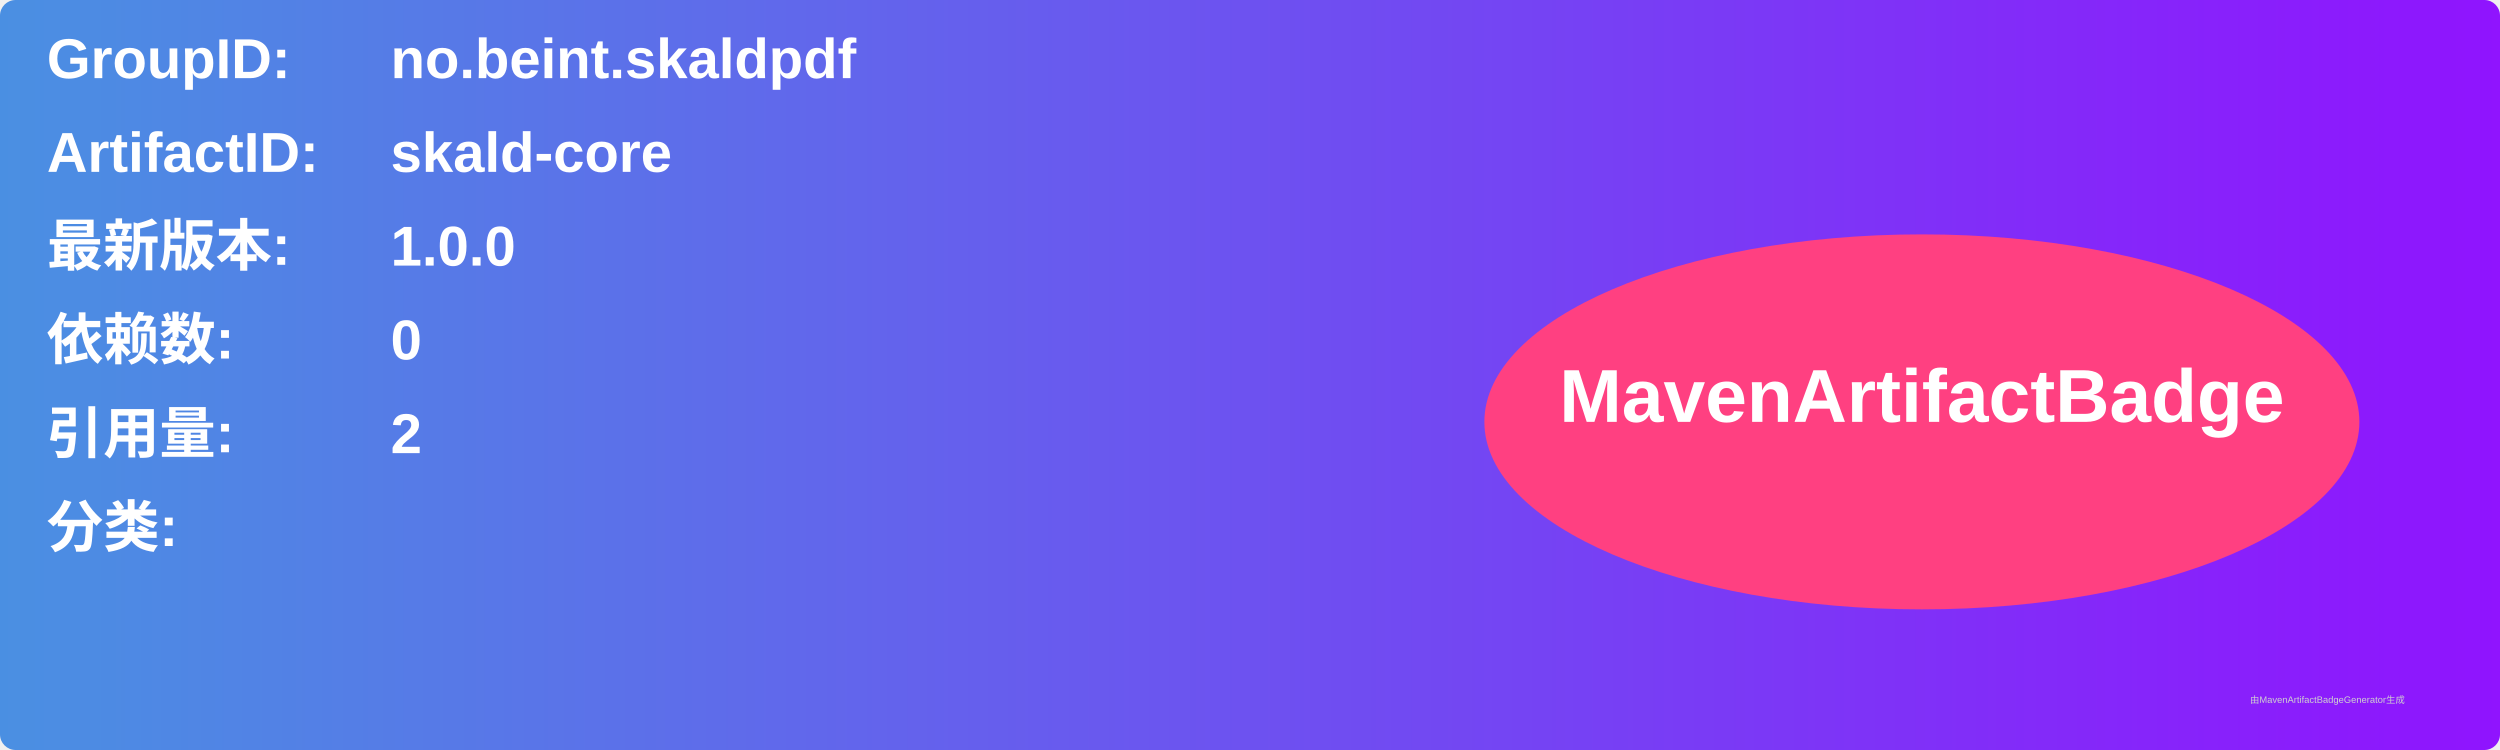
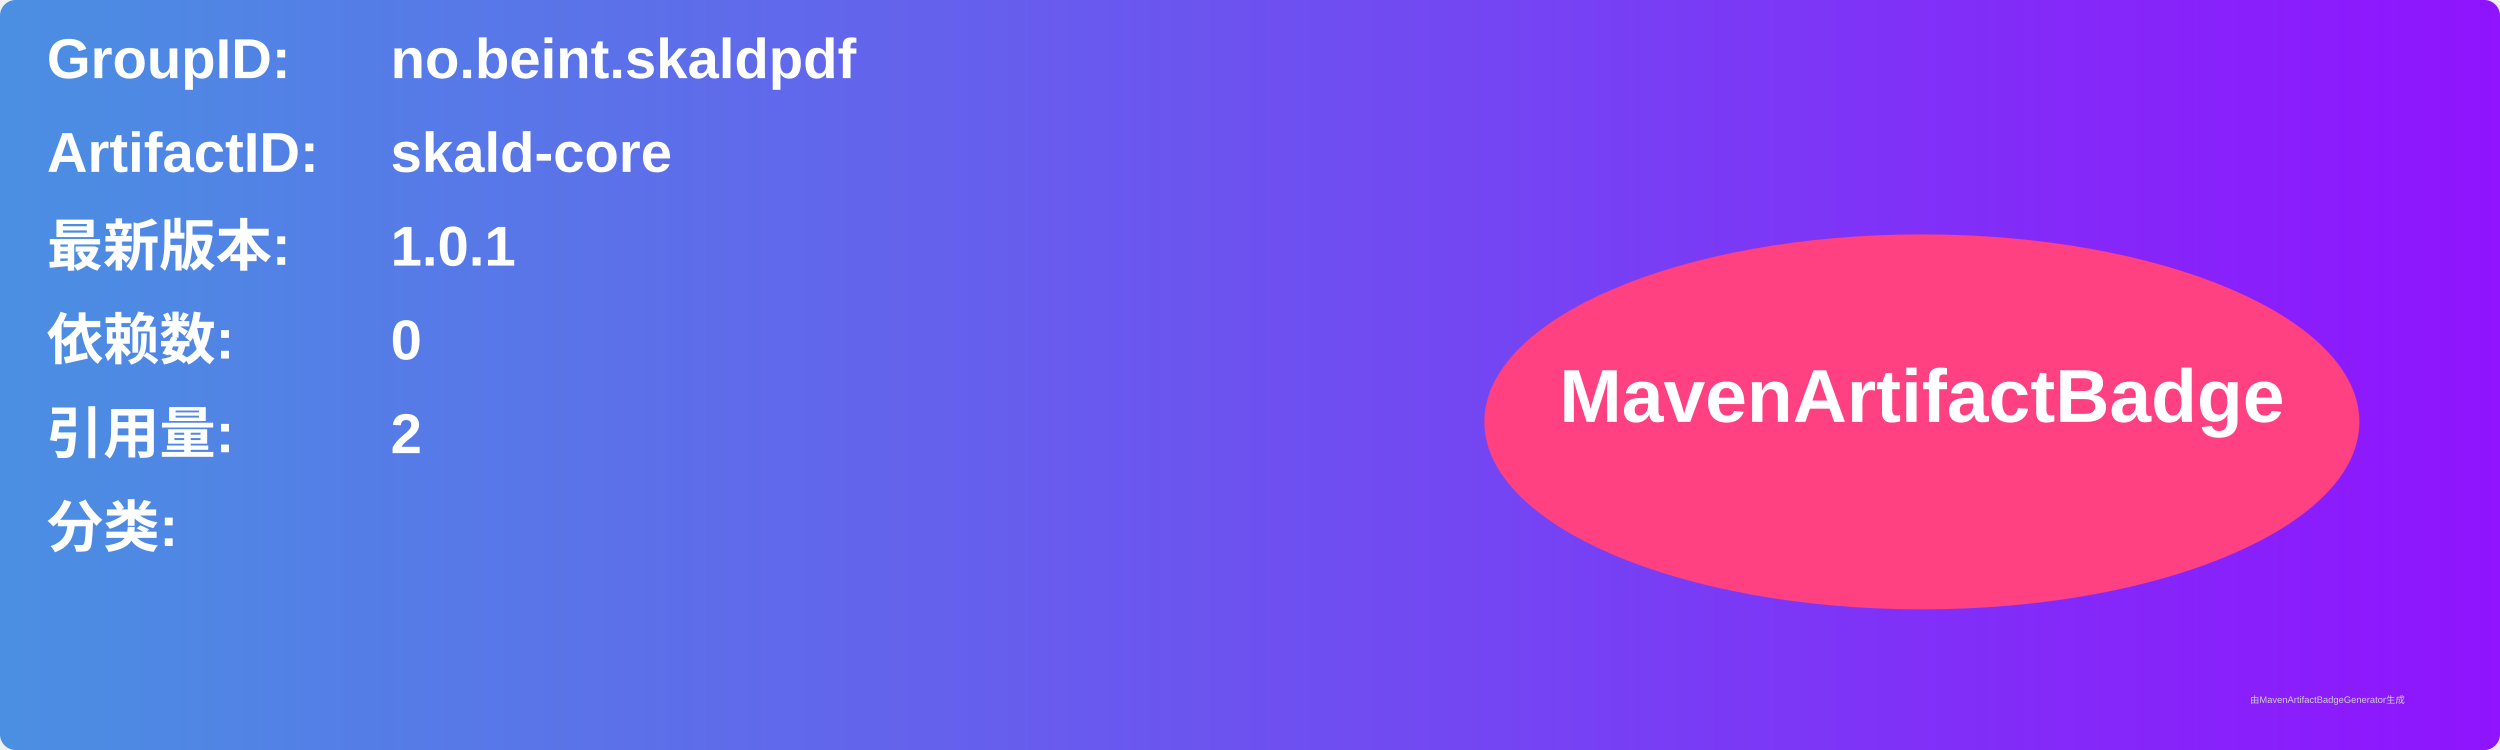
<svg xmlns="http://www.w3.org/2000/svg" width="800" height="240" viewBox="0 0 800 240">
  <linearGradient id="grad" x1="0%" y1="0%" x2="100%" y2="0%">
    <stop offset="0%" stop-color="#4a90e2" />
    <stop offset="100%" stop-color="#9013fe" />
  </linearGradient>
  <rect width="100%" height="100%" rx="5" ry="5" fill="url(#grad)" />
  <g transform="translate(15, 15)">
    <text x="0" y="10" font-family="Arial" font-size="18" fill="white" font-weight="bold" width="260">GroupID:</text>
    <text x="110" y="10" font-family="Arial" font-size="18" fill="white" font-weight="bold" width="460">no.beint.skaldpdf</text>
    <text x="0" y="40" font-family="Arial" font-size="18" fill="white" font-weight="bold" width="260">ArtifactID:</text>
    <text x="110" y="40" font-family="Arial" font-size="18" fill="white" font-weight="bold" width="460">skald-core</text>
    <text x="0" y="70" font-family="Arial" font-size="18" fill="white" font-weight="bold">最新版本:</text>
    <text x="110" y="70" font-family="Arial" font-size="18" fill="white" font-weight="bold">
-       <tspan font-weight="bold">1.0.0</tspan>
+       <tspan font-weight="bold">1.0.1</tspan>
    </text>
    <text x="0" y="100" font-family="Arial" font-size="18" fill="white" font-weight="bold">依赖数: </text>
    <text x="110" y="100" font-family="Arial" font-size="18" fill="white">
      <tspan font-weight="bold">0</tspan>
    </text>
    <text x="0" y="130" font-family="Arial" font-size="18" fill="white" font-weight="bold">引用量: </text>
    <text x="110" y="130" font-family="Arial" font-size="18" fill="white">
      <tspan font-weight="bold">2</tspan>
    </text>
    <text x="0" y="160" font-family="Arial" font-size="18" fill="white" font-weight="bold">分类:</text>
    <text x="10" y="190" font-family="Arial" font-size="10" fill="white">
      <tspan font-weight="bold" />
    </text>
    <ellipse cx="600" cy="120" rx="140" ry="60" fill="#ff4081" />
    <text x="600" y="120" text-anchor="middle" font-family="Arial" font-size="24" fill="white" font-weight="bold">MavenArtifactBadge</text>
  </g>
  <text x="720" y="225" font-family="Arial" font-size="3" fill="#d0d0d0">由MavenArtifactBadgeGenerator生成</text>
</svg>
